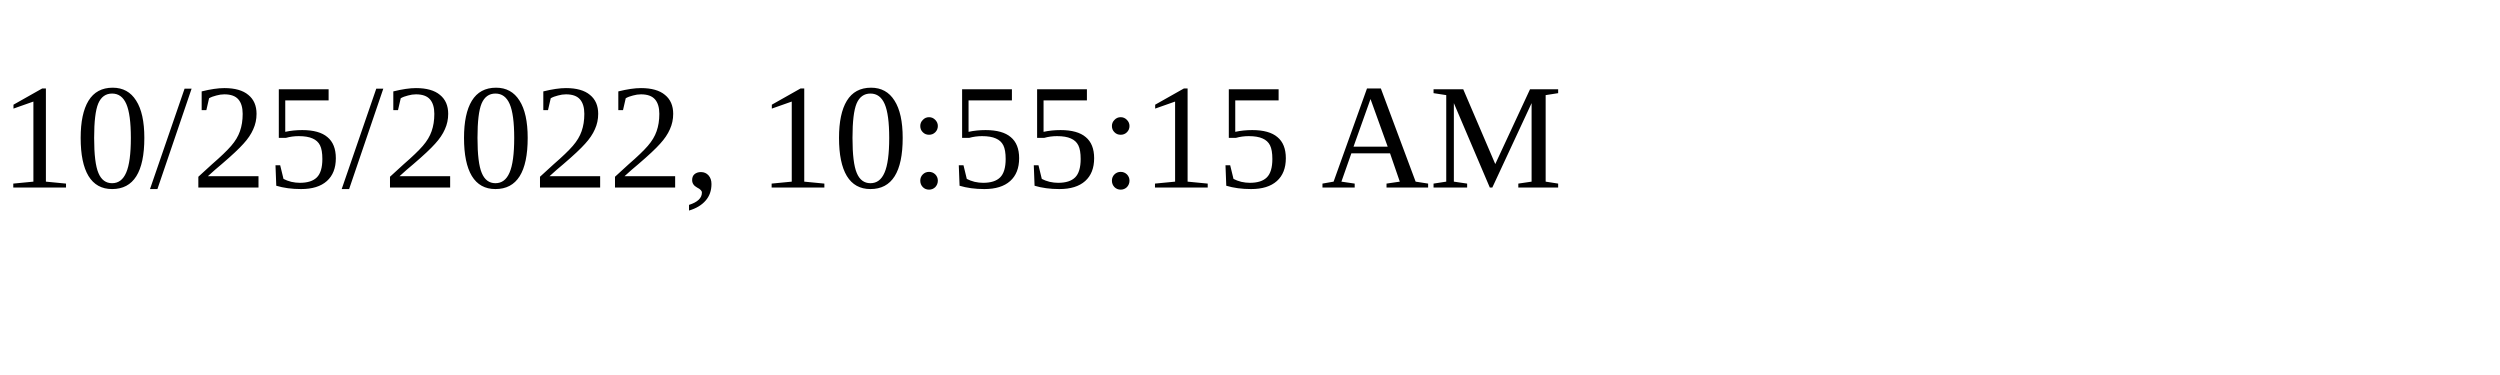
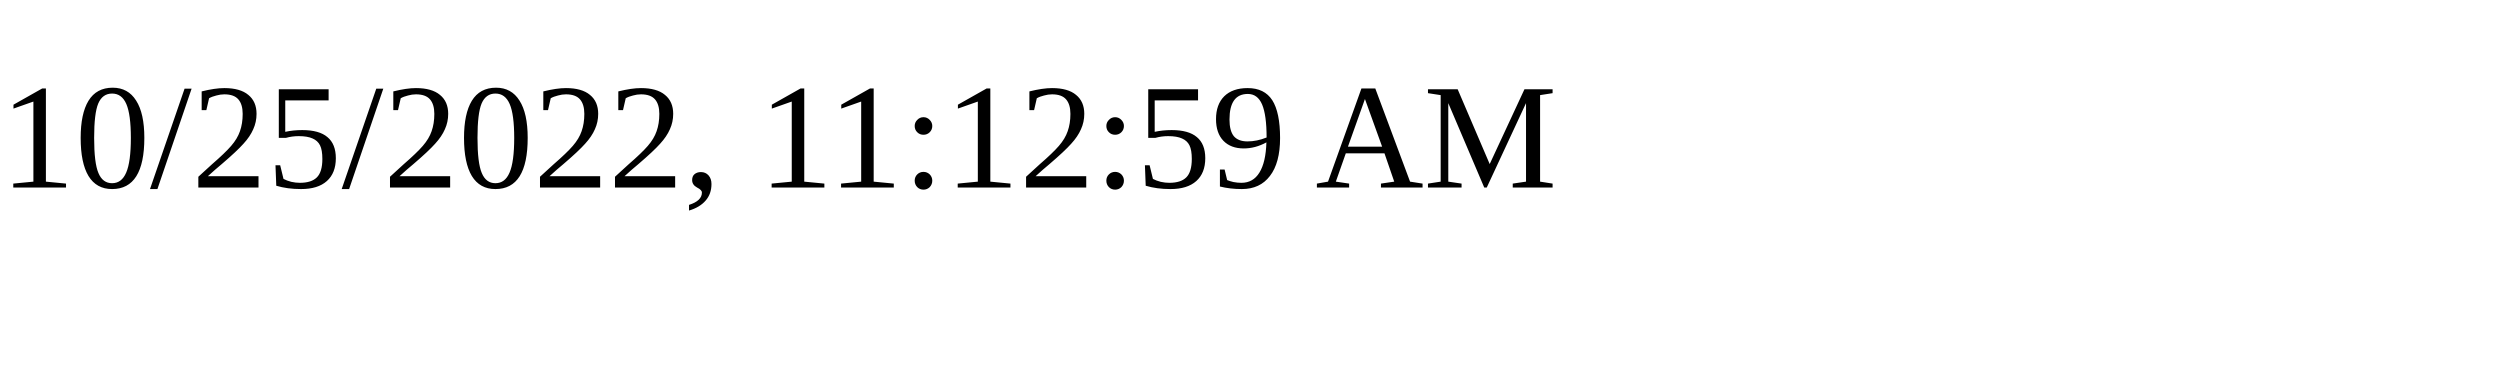
<svg xmlns="http://www.w3.org/2000/svg" height="30" width="200">
-   <text x="0" y="15">10/25/2022, 10:55:15 AM</text>
+   <text x="0" y="15">10/25/2022, 11:12:59 AM</text>
</svg>
